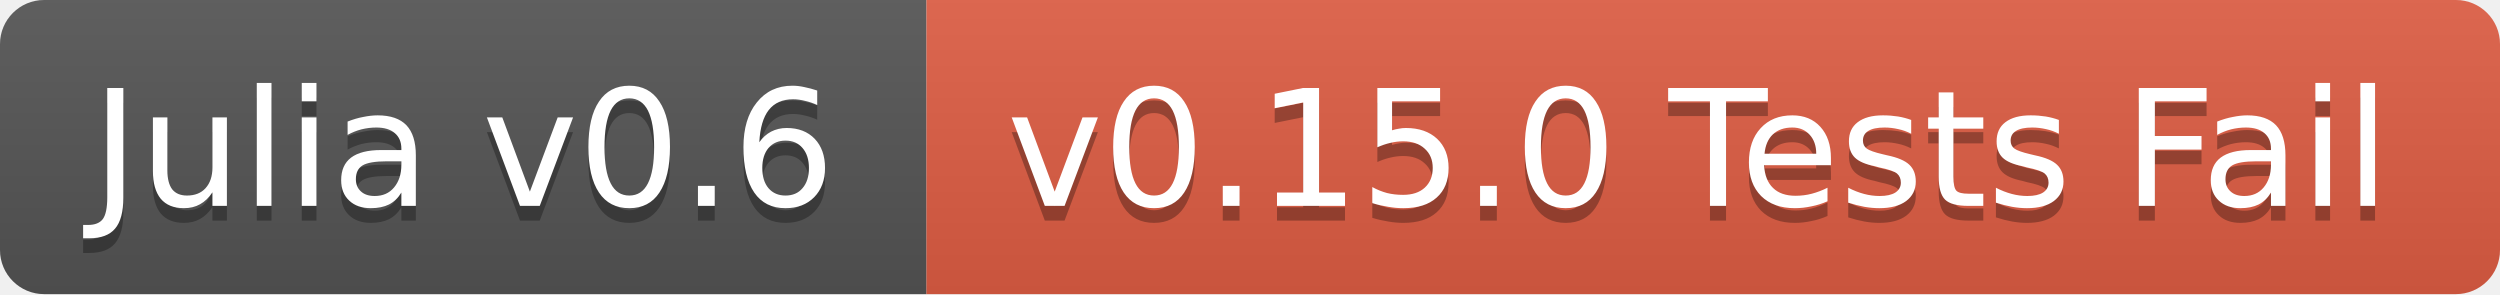
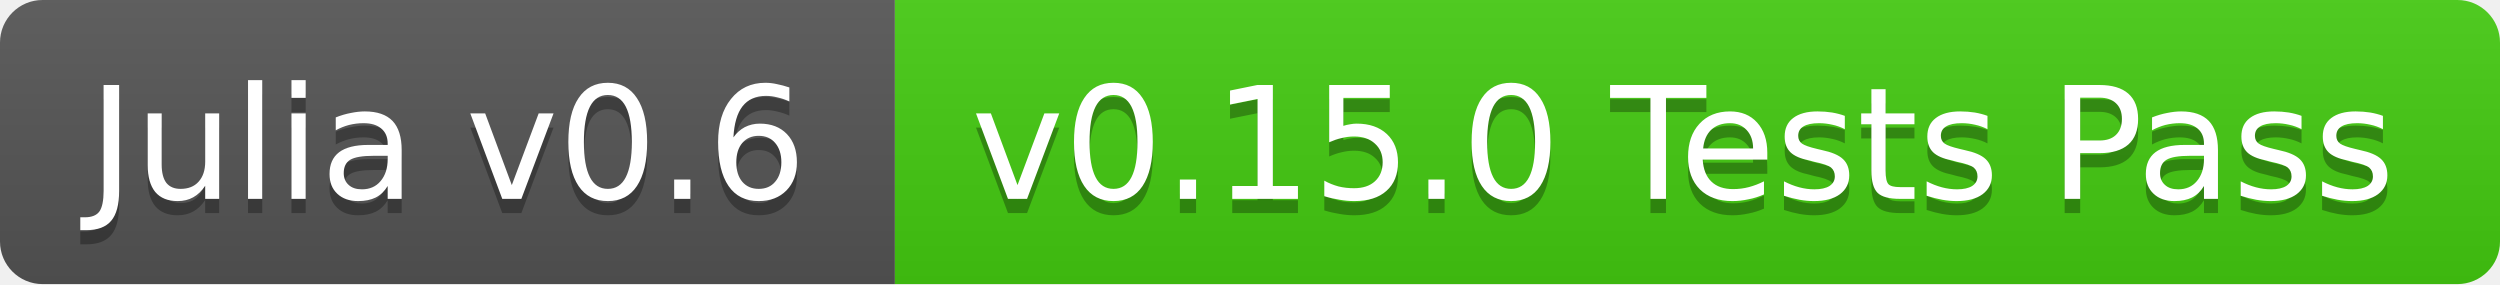
- <svg xmlns="http://www.w3.org/2000/svg" width="170" height="20">
+ <svg xmlns="http://www.w3.org/2000/svg" width="176" height="20">
  <linearGradient id="b" x2="0" y2="100%">
    <stop offset="0" stop-color="#bbb" stop-opacity=".1" />
    <stop offset="1" stop-opacity=".1" />
  </linearGradient>
  <clipPath id="a">
-     <rect width="170" height="20" rx="3" fill="#fff" />
+     <rect width="176" height="20" rx="3" fill="#fff" />
  </clipPath>
  <g clip-path="url(#a)">
    <path fill="#555" d="M0 0h63v20H0z" />
-     <path fill="#e05d44" d="M63 0h107v20H63z" />
-     <path fill="url(#b)" d="M0 0h170v20H0z" />
+     <path fill="#4c1" d="M63 0h113v20H63z" />
+     <path fill="url(#b)" d="M0 0h176v20H0z" />
  </g>
  <g fill="#fff" text-anchor="middle" font-family="DejaVu Sans,Verdana,Geneva,sans-serif" font-size="11">
    <text x="31.5" y="15" fill="#010101" fill-opacity=".3">Julia v0.6</text>
    <text x="31.5" y="14">Julia v0.6</text>
-     <text x="115.5" y="15" fill="#010101" fill-opacity=".3">v0.15.0 Tests Fail</text>
-     <text x="115.5" y="14">v0.15.0 Tests Fail</text>
+     <text x="118.5" y="15" fill="#010101" fill-opacity=".3">v0.15.0 Tests Pass</text>
+     <text x="118.5" y="14">v0.15.0 Tests Pass</text>
  </g>
</svg>
